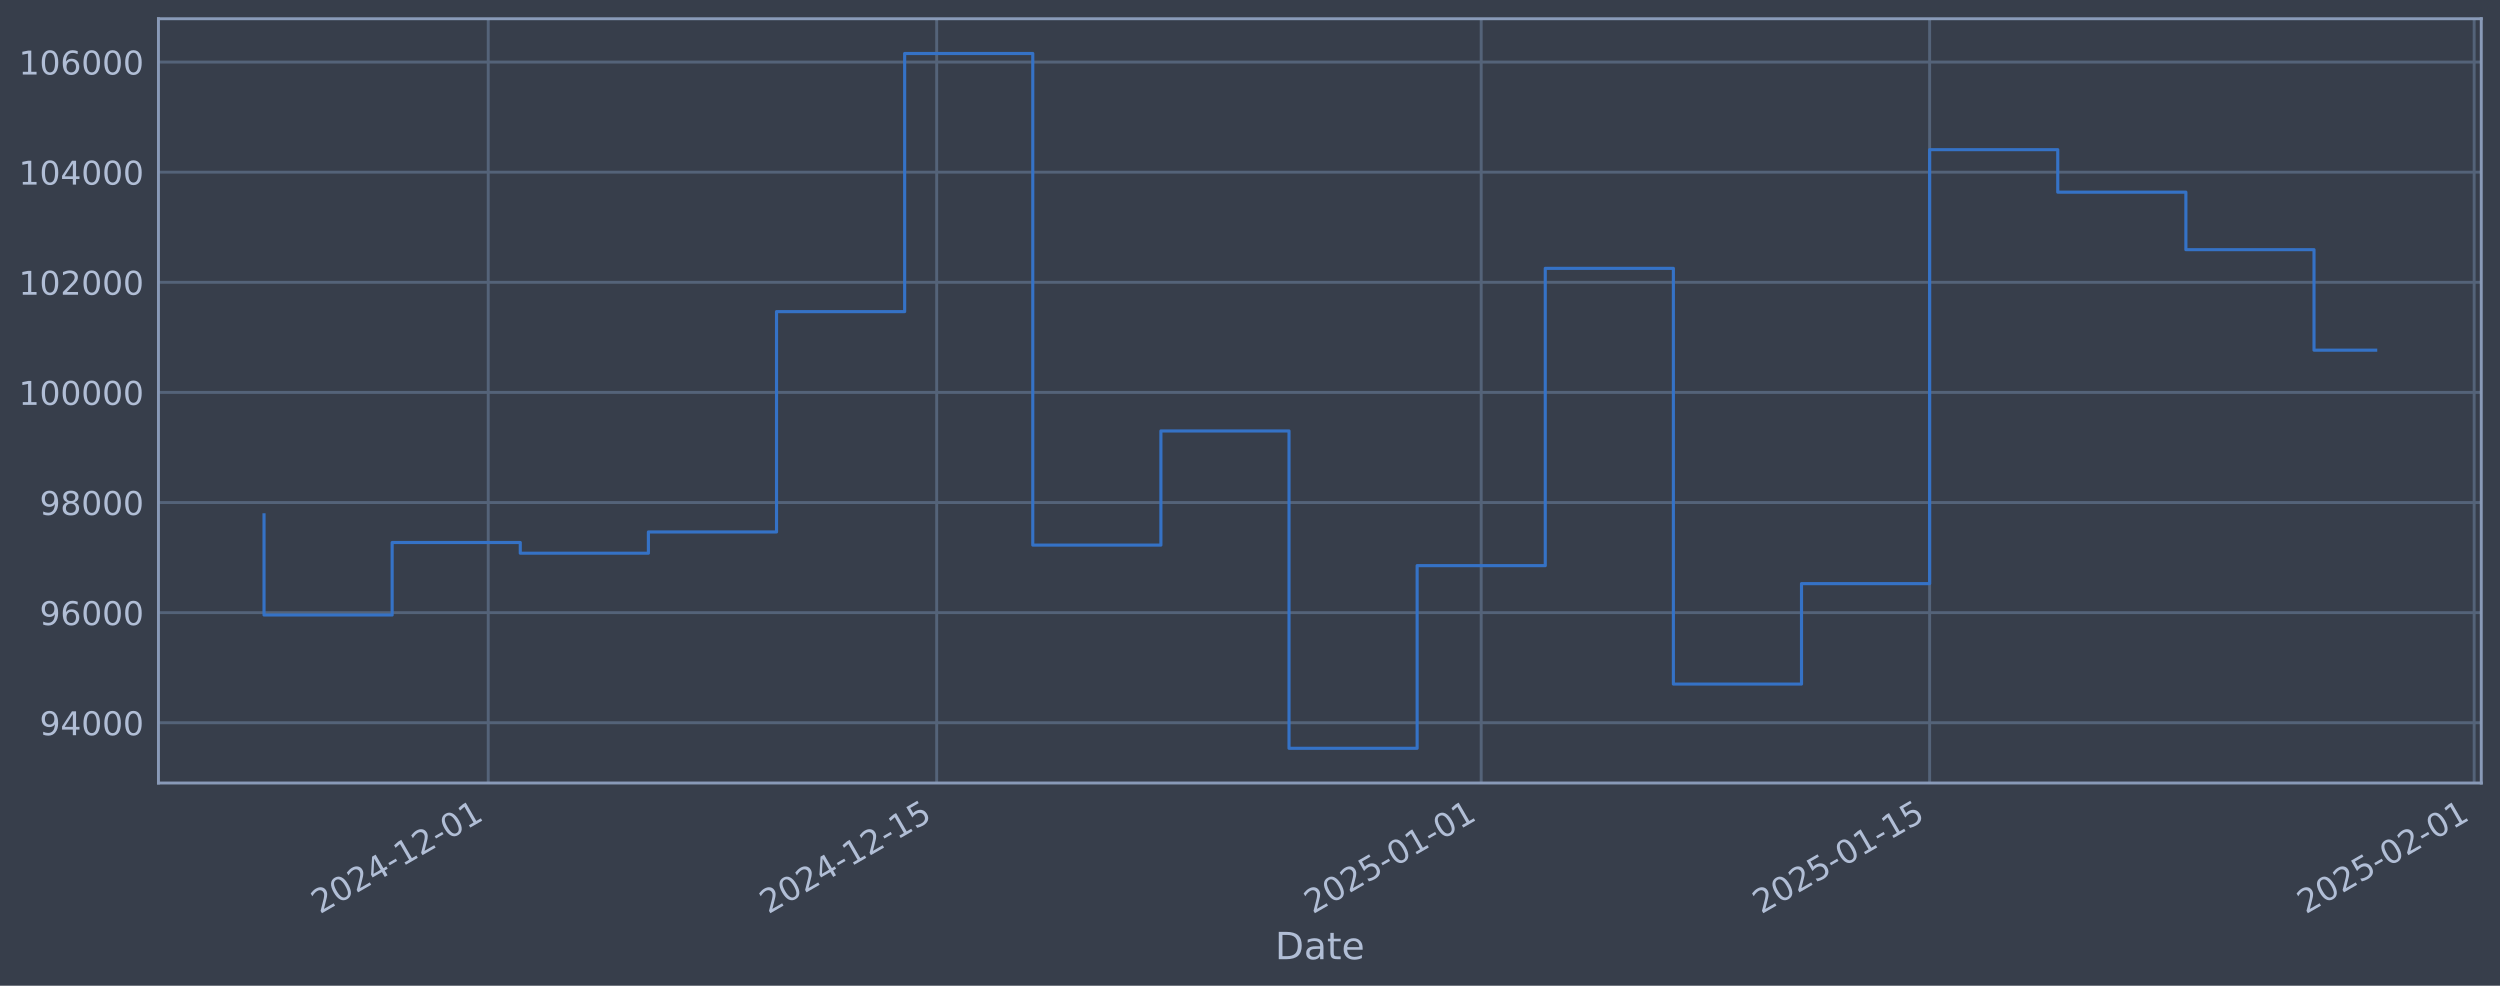
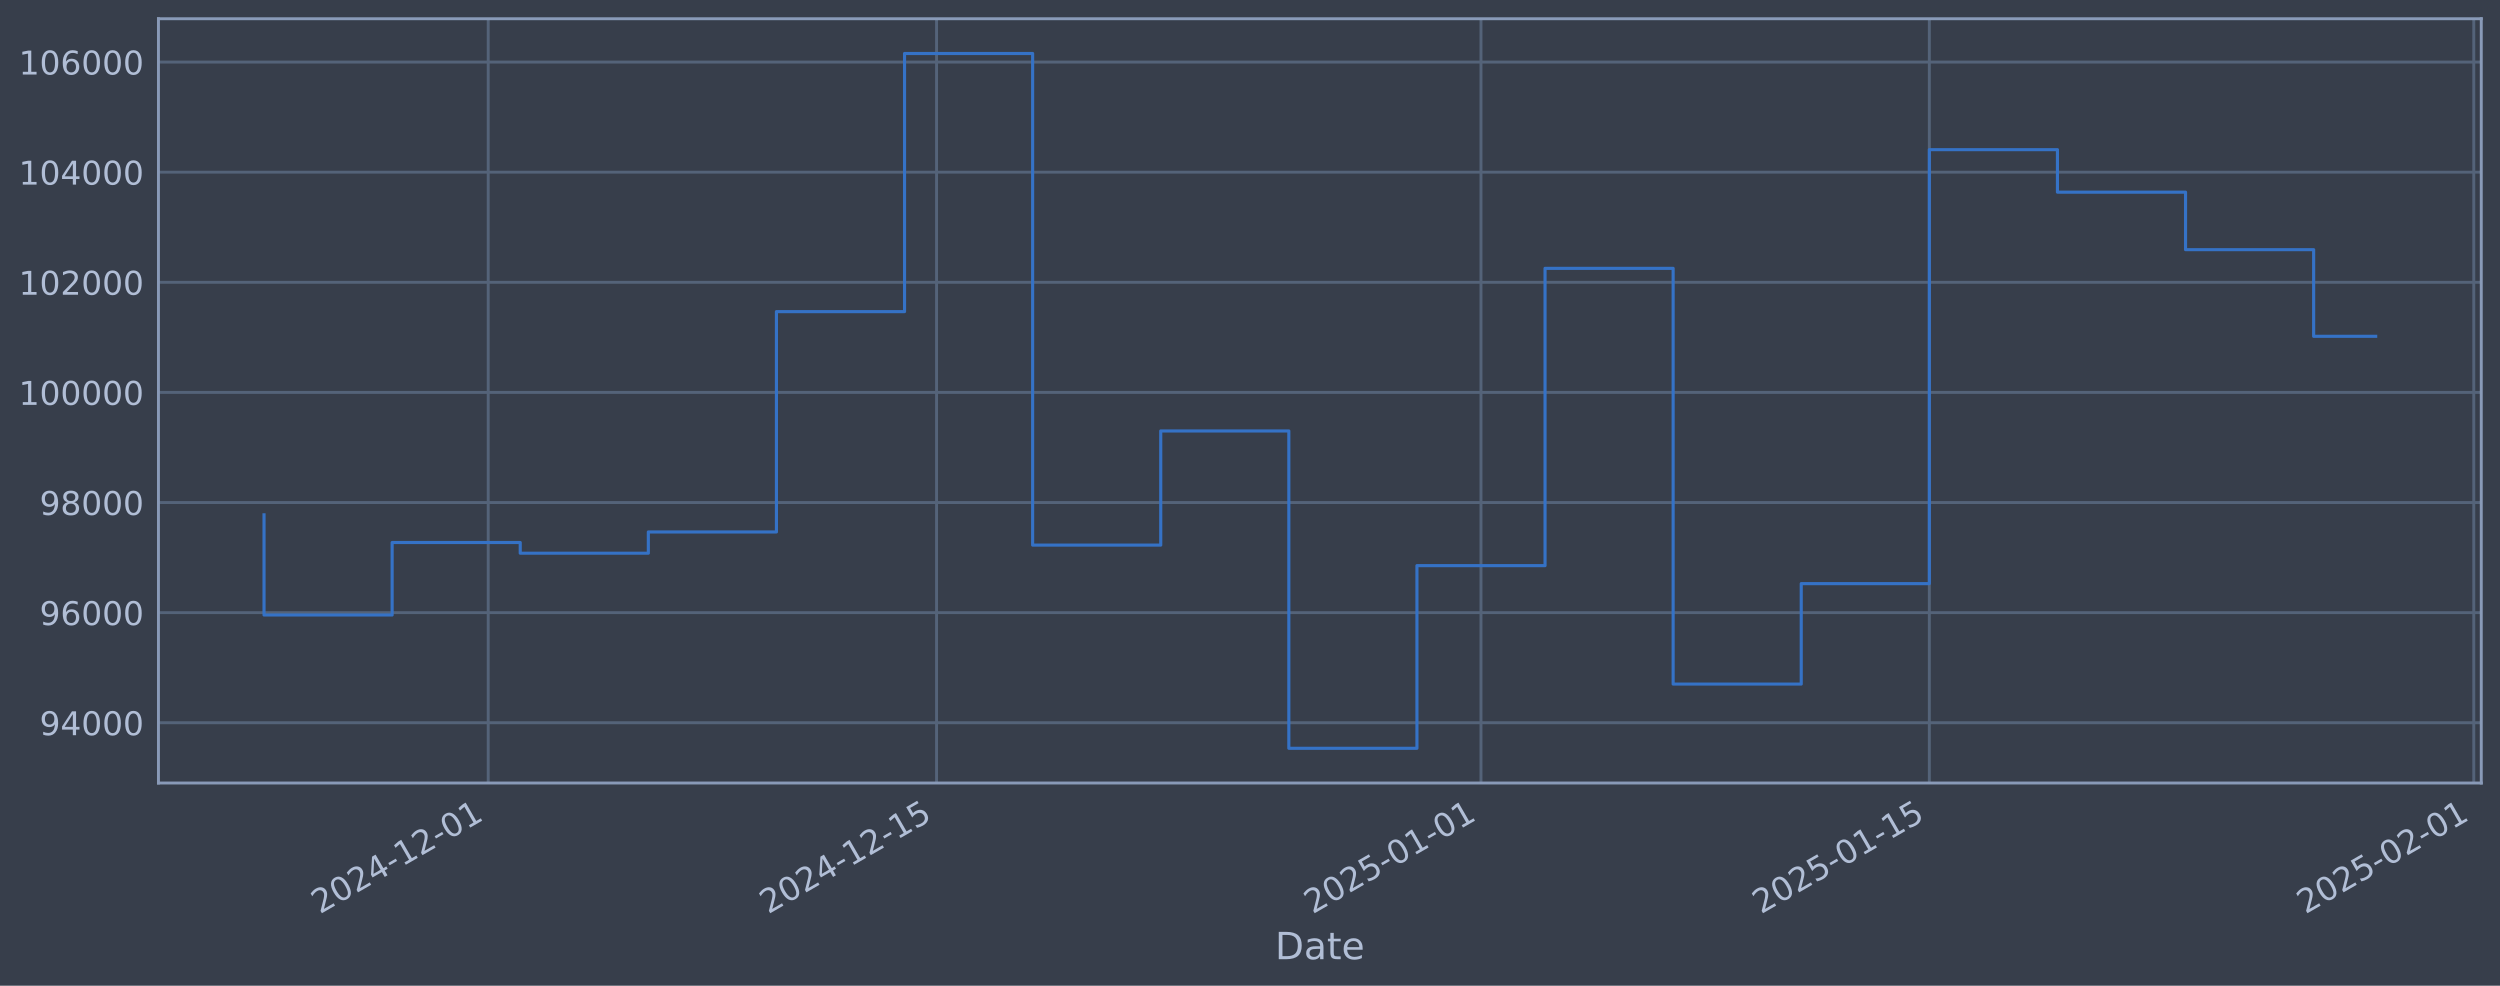
<svg xmlns="http://www.w3.org/2000/svg" xmlns:xlink="http://www.w3.org/1999/xlink" width="960.9pt" height="378.87pt" viewBox="0 0 960.9 378.87" version="1.1">
  <defs>
    <style type="text/css">*{stroke-linejoin: round; stroke-linecap: butt}</style>
  </defs>
  <g id="figure_1">
    <g id="patch_1">
      <path d="M 0 378.87  L 960.9 378.87  L 960.9 0  L 0 0  z " style="fill: #373e4b" />
    </g>
    <g id="axes_1">
      <g id="patch_2">
        <path d="M 60.901 300.96  L 953.701 300.96  L 953.701 7.2  L 60.901 7.2  z " style="fill: #373e4b" />
      </g>
      <g id="matplotlib.axis_1">
        <g id="xtick_1">
          <g id="line2d_1">
-             <path d="M 187.662 300.96  L 187.662 7.2  " clip-path="url(#ped4f6dcdb4)" style="fill: none; stroke: #546379; stroke-width: 1.12; stroke-linecap: square" />
+             <path d="M 187.647 300.96  L 187.647 7.2  " clip-path="url(#p8b7cf55972)" style="fill: none; stroke: #546379; stroke-width: 1.12; stroke-linecap: square" />
          </g>
          <g id="line2d_2" />
          <g id="text_1">
-             <g style="fill: #b1bed6" transform="translate(122.9364 351.4642) rotate(-30) scale(0.126 -0.126)">
+             <g style="fill: #b1bed6" transform="translate(122.9213 351.4642) rotate(-30) scale(0.126 -0.126)">
              <defs>
                <path id="DejaVuSans-32" d="M 1228 531  L 3431 531  L 3431 0  L 469 0  L 469 531  Q 828 903 1448 1529  Q 2069 2156 2228 2338  Q 2531 2678 2651 2914  Q 2772 3150 2772 3378  Q 2772 3750 2511 3984  Q 2250 4219 1831 4219  Q 1534 4219 1204 4116  Q 875 4013 500 3803  L 500 4441  Q 881 4594 1212 4672  Q 1544 4750 1819 4750  Q 2544 4750 2975 4387  Q 3406 4025 3406 3419  Q 3406 3131 3298 2873  Q 3191 2616 2906 2266  Q 2828 2175 2409 1742  Q 1991 1309 1228 531  z " transform="scale(0.015625)" />
                <path id="DejaVuSans-30" d="M 2034 4250  Q 1547 4250 1301 3770  Q 1056 3291 1056 2328  Q 1056 1369 1301 889  Q 1547 409 2034 409  Q 2525 409 2770 889  Q 3016 1369 3016 2328  Q 3016 3291 2770 3770  Q 2525 4250 2034 4250  z M 2034 4750  Q 2819 4750 3233 4129  Q 3647 3509 3647 2328  Q 3647 1150 3233 529  Q 2819 -91 2034 -91  Q 1250 -91 836 529  Q 422 1150 422 2328  Q 422 3509 836 4129  Q 1250 4750 2034 4750  z " transform="scale(0.015625)" />
                <path id="DejaVuSans-34" d="M 2419 4116  L 825 1625  L 2419 1625  L 2419 4116  z M 2253 4666  L 3047 4666  L 3047 1625  L 3713 1625  L 3713 1100  L 3047 1100  L 3047 0  L 2419 0  L 2419 1100  L 313 1100  L 313 1709  L 2253 4666  z " transform="scale(0.015625)" />
                <path id="DejaVuSans-2d" d="M 313 2009  L 1997 2009  L 1997 1497  L 313 1497  L 313 2009  z " transform="scale(0.015625)" />
                <path id="DejaVuSans-31" d="M 794 531  L 1825 531  L 1825 4091  L 703 3866  L 703 4441  L 1819 4666  L 2450 4666  L 2450 531  L 3481 531  L 3481 0  L 794 0  L 794 531  z " transform="scale(0.015625)" />
              </defs>
              <use xlink:href="#DejaVuSans-32" />
              <use xlink:href="#DejaVuSans-30" transform="translate(63.62305 0)" />
              <use xlink:href="#DejaVuSans-32" transform="translate(127.2461 0)" />
              <use xlink:href="#DejaVuSans-34" transform="translate(190.8691 0)" />
              <use xlink:href="#DejaVuSans-2d" transform="translate(254.4922 0)" />
              <use xlink:href="#DejaVuSans-31" transform="translate(290.5762 0)" />
              <use xlink:href="#DejaVuSans-32" transform="translate(354.1992 0)" />
              <use xlink:href="#DejaVuSans-2d" transform="translate(417.8223 0)" />
              <use xlink:href="#DejaVuSans-30" transform="translate(453.9062 0)" />
              <use xlink:href="#DejaVuSans-31" transform="translate(517.5293 0)" />
            </g>
          </g>
        </g>
        <g id="xtick_2">
          <g id="line2d_3">
-             <path d="M 360.021 300.96  L 360.021 7.2  " clip-path="url(#ped4f6dcdb4)" style="fill: none; stroke: #546379; stroke-width: 1.12; stroke-linecap: square" />
+             <path d="M 359.976 300.96  L 359.976 7.2  " clip-path="url(#p8b7cf55972)" style="fill: none; stroke: #546379; stroke-width: 1.12; stroke-linecap: square" />
          </g>
          <g id="line2d_4" />
          <g id="text_2">
-             <g style="fill: #b1bed6" transform="translate(295.2955 351.4642) rotate(-30) scale(0.126 -0.126)">
+             <g style="fill: #b1bed6" transform="translate(295.2502 351.4642) rotate(-30) scale(0.126 -0.126)">
              <defs>
                <path id="DejaVuSans-35" d="M 691 4666  L 3169 4666  L 3169 4134  L 1269 4134  L 1269 2991  Q 1406 3038 1543 3061  Q 1681 3084 1819 3084  Q 2600 3084 3056 2656  Q 3513 2228 3513 1497  Q 3513 744 3044 326  Q 2575 -91 1722 -91  Q 1428 -91 1123 -41  Q 819 9 494 109  L 494 744  Q 775 591 1075 516  Q 1375 441 1709 441  Q 2250 441 2565 725  Q 2881 1009 2881 1497  Q 2881 1984 2565 2268  Q 2250 2553 1709 2553  Q 1456 2553 1204 2497  Q 953 2441 691 2322  L 691 4666  z " transform="scale(0.015625)" />
              </defs>
              <use xlink:href="#DejaVuSans-32" />
              <use xlink:href="#DejaVuSans-30" transform="translate(63.62305 0)" />
              <use xlink:href="#DejaVuSans-32" transform="translate(127.2461 0)" />
              <use xlink:href="#DejaVuSans-34" transform="translate(190.8691 0)" />
              <use xlink:href="#DejaVuSans-2d" transform="translate(254.4922 0)" />
              <use xlink:href="#DejaVuSans-31" transform="translate(290.5762 0)" />
              <use xlink:href="#DejaVuSans-32" transform="translate(354.1992 0)" />
              <use xlink:href="#DejaVuSans-2d" transform="translate(417.8223 0)" />
              <use xlink:href="#DejaVuSans-31" transform="translate(453.9062 0)" />
              <use xlink:href="#DejaVuSans-35" transform="translate(517.5293 0)" />
            </g>
          </g>
        </g>
        <g id="xtick_3">
          <g id="line2d_5">
-             <path d="M 569.314 300.96  L 569.314 7.2  " clip-path="url(#ped4f6dcdb4)" style="fill: none; stroke: #546379; stroke-width: 1.12; stroke-linecap: square" />
+             <path d="M 569.232 300.96  L 569.232 7.2  " clip-path="url(#p8b7cf55972)" style="fill: none; stroke: #546379; stroke-width: 1.12; stroke-linecap: square" />
          </g>
          <g id="line2d_6" />
          <g id="text_3">
-             <g style="fill: #b1bed6" transform="translate(504.5887 351.4642) rotate(-30) scale(0.126 -0.126)">
+             <g style="fill: #b1bed6" transform="translate(504.5068 351.4642) rotate(-30) scale(0.126 -0.126)">
              <use xlink:href="#DejaVuSans-32" />
              <use xlink:href="#DejaVuSans-30" transform="translate(63.62305 0)" />
              <use xlink:href="#DejaVuSans-32" transform="translate(127.2461 0)" />
              <use xlink:href="#DejaVuSans-35" transform="translate(190.8691 0)" />
              <use xlink:href="#DejaVuSans-2d" transform="translate(254.4922 0)" />
              <use xlink:href="#DejaVuSans-30" transform="translate(290.5762 0)" />
              <use xlink:href="#DejaVuSans-31" transform="translate(354.1992 0)" />
              <use xlink:href="#DejaVuSans-2d" transform="translate(417.8223 0)" />
              <use xlink:href="#DejaVuSans-30" transform="translate(453.9062 0)" />
              <use xlink:href="#DejaVuSans-31" transform="translate(517.5293 0)" />
            </g>
          </g>
        </g>
        <g id="xtick_4">
          <g id="line2d_7">
-             <path d="M 741.673 300.96  L 741.673 7.2  " clip-path="url(#ped4f6dcdb4)" style="fill: none; stroke: #546379; stroke-width: 1.12; stroke-linecap: square" />
+             <path d="M 741.561 300.96  L 741.561 7.2  " clip-path="url(#p8b7cf55972)" style="fill: none; stroke: #546379; stroke-width: 1.12; stroke-linecap: square" />
          </g>
          <g id="line2d_8" />
          <g id="text_4">
-             <g style="fill: #b1bed6" transform="translate(676.9479 351.4642) rotate(-30) scale(0.126 -0.126)">
+             <g style="fill: #b1bed6" transform="translate(676.8357 351.4642) rotate(-30) scale(0.126 -0.126)">
              <use xlink:href="#DejaVuSans-32" />
              <use xlink:href="#DejaVuSans-30" transform="translate(63.62305 0)" />
              <use xlink:href="#DejaVuSans-32" transform="translate(127.2461 0)" />
              <use xlink:href="#DejaVuSans-35" transform="translate(190.8691 0)" />
              <use xlink:href="#DejaVuSans-2d" transform="translate(254.4922 0)" />
              <use xlink:href="#DejaVuSans-30" transform="translate(290.5762 0)" />
              <use xlink:href="#DejaVuSans-31" transform="translate(354.1992 0)" />
              <use xlink:href="#DejaVuSans-2d" transform="translate(417.8223 0)" />
              <use xlink:href="#DejaVuSans-31" transform="translate(453.9062 0)" />
              <use xlink:href="#DejaVuSans-35" transform="translate(517.5293 0)" />
            </g>
          </g>
        </g>
        <g id="xtick_5">
          <g id="line2d_9">
-             <path d="M 950.967 300.96  L 950.967 7.2  " clip-path="url(#ped4f6dcdb4)" style="fill: none; stroke: #546379; stroke-width: 1.12; stroke-linecap: square" />
+             <path d="M 950.818 300.96  L 950.818 7.2  " clip-path="url(#p8b7cf55972)" style="fill: none; stroke: #546379; stroke-width: 1.12; stroke-linecap: square" />
          </g>
          <g id="line2d_10" />
          <g id="text_5">
-             <g style="fill: #b1bed6" transform="translate(886.2411 351.4642) rotate(-30) scale(0.126 -0.126)">
+             <g style="fill: #b1bed6" transform="translate(886.0923 351.4642) rotate(-30) scale(0.126 -0.126)">
              <use xlink:href="#DejaVuSans-32" />
              <use xlink:href="#DejaVuSans-30" transform="translate(63.62305 0)" />
              <use xlink:href="#DejaVuSans-32" transform="translate(127.2461 0)" />
              <use xlink:href="#DejaVuSans-35" transform="translate(190.8691 0)" />
              <use xlink:href="#DejaVuSans-2d" transform="translate(254.4922 0)" />
              <use xlink:href="#DejaVuSans-30" transform="translate(290.5762 0)" />
              <use xlink:href="#DejaVuSans-32" transform="translate(354.1992 0)" />
              <use xlink:href="#DejaVuSans-2d" transform="translate(417.8223 0)" />
              <use xlink:href="#DejaVuSans-30" transform="translate(453.9062 0)" />
              <use xlink:href="#DejaVuSans-31" transform="translate(517.5293 0)" />
            </g>
          </g>
        </g>
        <g id="text_6">
          <g style="fill: #b1bed6" transform="translate(490.0914 368.6753) scale(0.144 -0.144)">
            <defs>
              <path id="DejaVuSans-44" d="M 1259 4147  L 1259 519  L 2022 519  Q 2988 519 3436 956  Q 3884 1394 3884 2338  Q 3884 3275 3436 3711  Q 2988 4147 2022 4147  L 1259 4147  z M 628 4666  L 1925 4666  Q 3281 4666 3915 4102  Q 4550 3538 4550 2338  Q 4550 1131 3912 565  Q 3275 0 1925 0  L 628 0  L 628 4666  z " transform="scale(0.015625)" />
              <path id="DejaVuSans-61" d="M 2194 1759  Q 1497 1759 1228 1600  Q 959 1441 959 1056  Q 959 750 1161 570  Q 1363 391 1709 391  Q 2188 391 2477 730  Q 2766 1069 2766 1631  L 2766 1759  L 2194 1759  z M 3341 1997  L 3341 0  L 2766 0  L 2766 531  Q 2569 213 2275 61  Q 1981 -91 1556 -91  Q 1019 -91 701 211  Q 384 513 384 1019  Q 384 1609 779 1909  Q 1175 2209 1959 2209  L 2766 2209  L 2766 2266  Q 2766 2663 2505 2880  Q 2244 3097 1772 3097  Q 1472 3097 1187 3025  Q 903 2953 641 2809  L 641 3341  Q 956 3463 1253 3523  Q 1550 3584 1831 3584  Q 2591 3584 2966 3190  Q 3341 2797 3341 1997  z " transform="scale(0.015625)" />
              <path id="DejaVuSans-74" d="M 1172 4494  L 1172 3500  L 2356 3500  L 2356 3053  L 1172 3053  L 1172 1153  Q 1172 725 1289 603  Q 1406 481 1766 481  L 2356 481  L 2356 0  L 1766 0  Q 1100 0 847 248  Q 594 497 594 1153  L 594 3053  L 172 3053  L 172 3500  L 594 3500  L 594 4494  L 1172 4494  z " transform="scale(0.015625)" />
              <path id="DejaVuSans-65" d="M 3597 1894  L 3597 1613  L 953 1613  Q 991 1019 1311 708  Q 1631 397 2203 397  Q 2534 397 2845 478  Q 3156 559 3463 722  L 3463 178  Q 3153 47 2828 -22  Q 2503 -91 2169 -91  Q 1331 -91 842 396  Q 353 884 353 1716  Q 353 2575 817 3079  Q 1281 3584 2069 3584  Q 2775 3584 3186 3129  Q 3597 2675 3597 1894  z M 3022 2063  Q 3016 2534 2758 2815  Q 2500 3097 2075 3097  Q 1594 3097 1305 2825  Q 1016 2553 972 2059  L 3022 2063  z " transform="scale(0.015625)" />
            </defs>
            <use xlink:href="#DejaVuSans-44" />
            <use xlink:href="#DejaVuSans-61" transform="translate(77.00195 0)" />
            <use xlink:href="#DejaVuSans-74" transform="translate(138.2812 0)" />
            <use xlink:href="#DejaVuSans-65" transform="translate(177.4902 0)" />
          </g>
        </g>
      </g>
      <g id="matplotlib.axis_2">
        <g id="ytick_1">
          <g id="line2d_11">
-             <path d="M 60.901 277.797  L 953.701 277.797  " clip-path="url(#ped4f6dcdb4)" style="fill: none; stroke: #546379; stroke-width: 1.12; stroke-linecap: square" />
+             <path d="M 60.901 277.797  L 953.701 277.797  " clip-path="url(#p8b7cf55972)" style="fill: none; stroke: #546379; stroke-width: 1.12; stroke-linecap: square" />
          </g>
          <g id="line2d_12" />
          <g id="text_7">
            <g style="fill: #b1bed6" transform="translate(15.21675 282.5841) scale(0.126 -0.126)">
              <defs>
                <path id="DejaVuSans-39" d="M 703 97  L 703 672  Q 941 559 1184 500  Q 1428 441 1663 441  Q 2288 441 2617 861  Q 2947 1281 2994 2138  Q 2813 1869 2534 1725  Q 2256 1581 1919 1581  Q 1219 1581 811 2004  Q 403 2428 403 3163  Q 403 3881 828 4315  Q 1253 4750 1959 4750  Q 2769 4750 3195 4129  Q 3622 3509 3622 2328  Q 3622 1225 3098 567  Q 2575 -91 1691 -91  Q 1453 -91 1209 -44  Q 966 3 703 97  z M 1959 2075  Q 2384 2075 2632 2365  Q 2881 2656 2881 3163  Q 2881 3666 2632 3958  Q 2384 4250 1959 4250  Q 1534 4250 1286 3958  Q 1038 3666 1038 3163  Q 1038 2656 1286 2365  Q 1534 2075 1959 2075  z " transform="scale(0.015625)" />
              </defs>
              <use xlink:href="#DejaVuSans-39" />
              <use xlink:href="#DejaVuSans-34" transform="translate(63.62305 0)" />
              <use xlink:href="#DejaVuSans-30" transform="translate(127.2461 0)" />
              <use xlink:href="#DejaVuSans-30" transform="translate(190.8691 0)" />
              <use xlink:href="#DejaVuSans-30" transform="translate(254.4922 0)" />
            </g>
          </g>
        </g>
        <g id="ytick_2">
          <g id="line2d_13">
-             <path d="M 60.901 235.473  L 953.701 235.473  " clip-path="url(#ped4f6dcdb4)" style="fill: none; stroke: #546379; stroke-width: 1.12; stroke-linecap: square" />
+             <path d="M 60.901 235.473  L 953.701 235.473  " clip-path="url(#p8b7cf55972)" style="fill: none; stroke: #546379; stroke-width: 1.12; stroke-linecap: square" />
          </g>
          <g id="line2d_14" />
          <g id="text_8">
            <g style="fill: #b1bed6" transform="translate(15.21675 240.2602) scale(0.126 -0.126)">
              <defs>
                <path id="DejaVuSans-36" d="M 2113 2584  Q 1688 2584 1439 2293  Q 1191 2003 1191 1497  Q 1191 994 1439 701  Q 1688 409 2113 409  Q 2538 409 2786 701  Q 3034 994 3034 1497  Q 3034 2003 2786 2293  Q 2538 2584 2113 2584  z M 3366 4563  L 3366 3988  Q 3128 4100 2886 4159  Q 2644 4219 2406 4219  Q 1781 4219 1451 3797  Q 1122 3375 1075 2522  Q 1259 2794 1537 2939  Q 1816 3084 2150 3084  Q 2853 3084 3261 2657  Q 3669 2231 3669 1497  Q 3669 778 3244 343  Q 2819 -91 2113 -91  Q 1303 -91 875 529  Q 447 1150 447 2328  Q 447 3434 972 4092  Q 1497 4750 2381 4750  Q 2619 4750 2861 4703  Q 3103 4656 3366 4563  z " transform="scale(0.015625)" />
              </defs>
              <use xlink:href="#DejaVuSans-39" />
              <use xlink:href="#DejaVuSans-36" transform="translate(63.62305 0)" />
              <use xlink:href="#DejaVuSans-30" transform="translate(127.2461 0)" />
              <use xlink:href="#DejaVuSans-30" transform="translate(190.8691 0)" />
              <use xlink:href="#DejaVuSans-30" transform="translate(254.4922 0)" />
            </g>
          </g>
        </g>
        <g id="ytick_3">
          <g id="line2d_15">
-             <path d="M 60.901 193.149  L 953.701 193.149  " clip-path="url(#ped4f6dcdb4)" style="fill: none; stroke: #546379; stroke-width: 1.12; stroke-linecap: square" />
+             <path d="M 60.901 193.149  L 953.701 193.149  " clip-path="url(#p8b7cf55972)" style="fill: none; stroke: #546379; stroke-width: 1.12; stroke-linecap: square" />
          </g>
          <g id="line2d_16" />
          <g id="text_9">
            <g style="fill: #b1bed6" transform="translate(15.21675 197.9364) scale(0.126 -0.126)">
              <defs>
                <path id="DejaVuSans-38" d="M 2034 2216  Q 1584 2216 1326 1975  Q 1069 1734 1069 1313  Q 1069 891 1326 650  Q 1584 409 2034 409  Q 2484 409 2743 651  Q 3003 894 3003 1313  Q 3003 1734 2745 1975  Q 2488 2216 2034 2216  z M 1403 2484  Q 997 2584 770 2862  Q 544 3141 544 3541  Q 544 4100 942 4425  Q 1341 4750 2034 4750  Q 2731 4750 3128 4425  Q 3525 4100 3525 3541  Q 3525 3141 3298 2862  Q 3072 2584 2669 2484  Q 3125 2378 3379 2068  Q 3634 1759 3634 1313  Q 3634 634 3220 271  Q 2806 -91 2034 -91  Q 1263 -91 848 271  Q 434 634 434 1313  Q 434 1759 690 2068  Q 947 2378 1403 2484  z M 1172 3481  Q 1172 3119 1398 2916  Q 1625 2713 2034 2713  Q 2441 2713 2670 2916  Q 2900 3119 2900 3481  Q 2900 3844 2670 4047  Q 2441 4250 2034 4250  Q 1625 4250 1398 4047  Q 1172 3844 1172 3481  z " transform="scale(0.015625)" />
              </defs>
              <use xlink:href="#DejaVuSans-39" />
              <use xlink:href="#DejaVuSans-38" transform="translate(63.62305 0)" />
              <use xlink:href="#DejaVuSans-30" transform="translate(127.2461 0)" />
              <use xlink:href="#DejaVuSans-30" transform="translate(190.8691 0)" />
              <use xlink:href="#DejaVuSans-30" transform="translate(254.4922 0)" />
            </g>
          </g>
        </g>
        <g id="ytick_4">
          <g id="line2d_17">
-             <path d="M 60.901 150.826  L 953.701 150.826  " clip-path="url(#ped4f6dcdb4)" style="fill: none; stroke: #546379; stroke-width: 1.12; stroke-linecap: square" />
+             <path d="M 60.901 150.826  L 953.701 150.826  " clip-path="url(#p8b7cf55972)" style="fill: none; stroke: #546379; stroke-width: 1.12; stroke-linecap: square" />
          </g>
          <g id="line2d_18" />
          <g id="text_10">
            <g style="fill: #b1bed6" transform="translate(7.2 155.6126) scale(0.126 -0.126)">
              <use xlink:href="#DejaVuSans-31" />
              <use xlink:href="#DejaVuSans-30" transform="translate(63.62305 0)" />
              <use xlink:href="#DejaVuSans-30" transform="translate(127.2461 0)" />
              <use xlink:href="#DejaVuSans-30" transform="translate(190.8691 0)" />
              <use xlink:href="#DejaVuSans-30" transform="translate(254.4922 0)" />
              <use xlink:href="#DejaVuSans-30" transform="translate(318.1152 0)" />
            </g>
          </g>
        </g>
        <g id="ytick_5">
          <g id="line2d_19">
-             <path d="M 60.901 108.502  L 953.701 108.502  " clip-path="url(#ped4f6dcdb4)" style="fill: none; stroke: #546379; stroke-width: 1.12; stroke-linecap: square" />
+             <path d="M 60.901 108.502  L 953.701 108.502  " clip-path="url(#p8b7cf55972)" style="fill: none; stroke: #546379; stroke-width: 1.12; stroke-linecap: square" />
          </g>
          <g id="line2d_20" />
          <g id="text_11">
            <g style="fill: #b1bed6" transform="translate(7.2 113.2888) scale(0.126 -0.126)">
              <use xlink:href="#DejaVuSans-31" />
              <use xlink:href="#DejaVuSans-30" transform="translate(63.62305 0)" />
              <use xlink:href="#DejaVuSans-32" transform="translate(127.2461 0)" />
              <use xlink:href="#DejaVuSans-30" transform="translate(190.8691 0)" />
              <use xlink:href="#DejaVuSans-30" transform="translate(254.4922 0)" />
              <use xlink:href="#DejaVuSans-30" transform="translate(318.1152 0)" />
            </g>
          </g>
        </g>
        <g id="ytick_6">
          <g id="line2d_21">
-             <path d="M 60.901 66.178  L 953.701 66.178  " clip-path="url(#ped4f6dcdb4)" style="fill: none; stroke: #546379; stroke-width: 1.12; stroke-linecap: square" />
+             <path d="M 60.901 66.178  L 953.701 66.178  " clip-path="url(#p8b7cf55972)" style="fill: none; stroke: #546379; stroke-width: 1.12; stroke-linecap: square" />
          </g>
          <g id="line2d_22" />
          <g id="text_12">
            <g style="fill: #b1bed6" transform="translate(7.2 70.96502) scale(0.126 -0.126)">
              <use xlink:href="#DejaVuSans-31" />
              <use xlink:href="#DejaVuSans-30" transform="translate(63.62305 0)" />
              <use xlink:href="#DejaVuSans-34" transform="translate(127.2461 0)" />
              <use xlink:href="#DejaVuSans-30" transform="translate(190.8691 0)" />
              <use xlink:href="#DejaVuSans-30" transform="translate(254.4922 0)" />
              <use xlink:href="#DejaVuSans-30" transform="translate(318.1152 0)" />
            </g>
          </g>
        </g>
        <g id="ytick_7">
          <g id="line2d_23">
-             <path d="M 60.901 23.854  L 953.701 23.854  " clip-path="url(#ped4f6dcdb4)" style="fill: none; stroke: #546379; stroke-width: 1.12; stroke-linecap: square" />
+             <path d="M 60.901 23.854  L 953.701 23.854  " clip-path="url(#p8b7cf55972)" style="fill: none; stroke: #546379; stroke-width: 1.12; stroke-linecap: square" />
          </g>
          <g id="line2d_24" />
          <g id="text_13">
            <g style="fill: #b1bed6" transform="translate(7.2 28.64121) scale(0.126 -0.126)">
              <use xlink:href="#DejaVuSans-31" />
              <use xlink:href="#DejaVuSans-30" transform="translate(63.62305 0)" />
              <use xlink:href="#DejaVuSans-36" transform="translate(127.2461 0)" />
              <use xlink:href="#DejaVuSans-30" transform="translate(190.8691 0)" />
              <use xlink:href="#DejaVuSans-30" transform="translate(254.4922 0)" />
              <use xlink:href="#DejaVuSans-30" transform="translate(318.1152 0)" />
            </g>
          </g>
        </g>
      </g>
      <g id="line2d_25">
-         <path d="M 101.482 197.87  L 101.482 236.383  L 150.728 236.383  L 150.728 208.521  L 199.973 208.521  L 199.973 212.628  L 249.219 212.628  L 249.219 204.459  L 298.464 204.459  L 298.464 119.77  L 347.71 119.77  L 347.71 20.553  L 396.955 20.553  L 396.955 209.517  L 446.201 209.517  L 446.201 165.636  L 495.446 165.636  L 495.446 287.607  L 544.692 287.607  L 544.692 217.409  L 593.937 217.409  L 593.937 103.141  L 643.182 103.141  L 643.182 262.927  L 692.428 262.927  L 692.428 224.318  L 741.673 224.318  L 741.673 57.525  L 790.919 57.525  L 790.919 73.859  L 840.164 73.859  L 840.164 95.961  L 889.41 95.961  L 889.41 134.584  L 913.119 134.584  " clip-path="url(#ped4f6dcdb4)" style="fill: none; stroke: #3572c6; stroke-width: 1.2; stroke-linecap: square" />
+         <path d="M 101.482 197.87  L 101.482 236.383  L 150.719 236.383  L 150.719 208.521  L 199.956 208.521  L 199.956 212.628  L 249.193 212.628  L 249.193 204.459  L 298.43 204.459  L 298.43 119.77  L 347.667 119.77  L 347.667 20.553  L 396.903 20.553  L 396.903 209.517  L 446.14 209.517  L 446.14 165.636  L 495.377 165.636  L 495.377 287.607  L 544.614 287.607  L 544.614 217.409  L 593.851 217.409  L 593.851 103.141  L 643.088 103.141  L 643.088 262.927  L 692.324 262.927  L 692.324 224.318  L 741.561 224.318  L 741.561 57.525  L 790.798 57.525  L 790.798 73.859  L 840.035 73.859  L 840.035 95.961  L 889.272 95.961  L 889.272 129.268  L 913.119 129.268  " clip-path="url(#p8b7cf55972)" style="fill: none; stroke: #3572c6; stroke-width: 1.2; stroke-linecap: square" />
      </g>
      <g id="patch_3">
        <path d="M 60.901 300.96  L 60.901 7.2  " style="fill: none; stroke: #899ab8; stroke-width: 1.12; stroke-linejoin: miter; stroke-linecap: square" />
      </g>
      <g id="patch_4">
        <path d="M 953.701 300.96  L 953.701 7.2  " style="fill: none; stroke: #899ab8; stroke-width: 1.12; stroke-linejoin: miter; stroke-linecap: square" />
      </g>
      <g id="patch_5">
        <path d="M 60.901 300.96  L 953.701 300.96  " style="fill: none; stroke: #899ab8; stroke-width: 1.12; stroke-linejoin: miter; stroke-linecap: square" />
      </g>
      <g id="patch_6">
        <path d="M 60.901 7.2  L 953.701 7.2  " style="fill: none; stroke: #899ab8; stroke-width: 1.12; stroke-linejoin: miter; stroke-linecap: square" />
      </g>
    </g>
  </g>
  <defs>
-     <clipPath id="ped4f6dcdb4">
+     <clipPath id="p8b7cf55972">
      <rect x="60.901" y="7.2" width="892.8" height="293.76" />
    </clipPath>
  </defs>
</svg>
